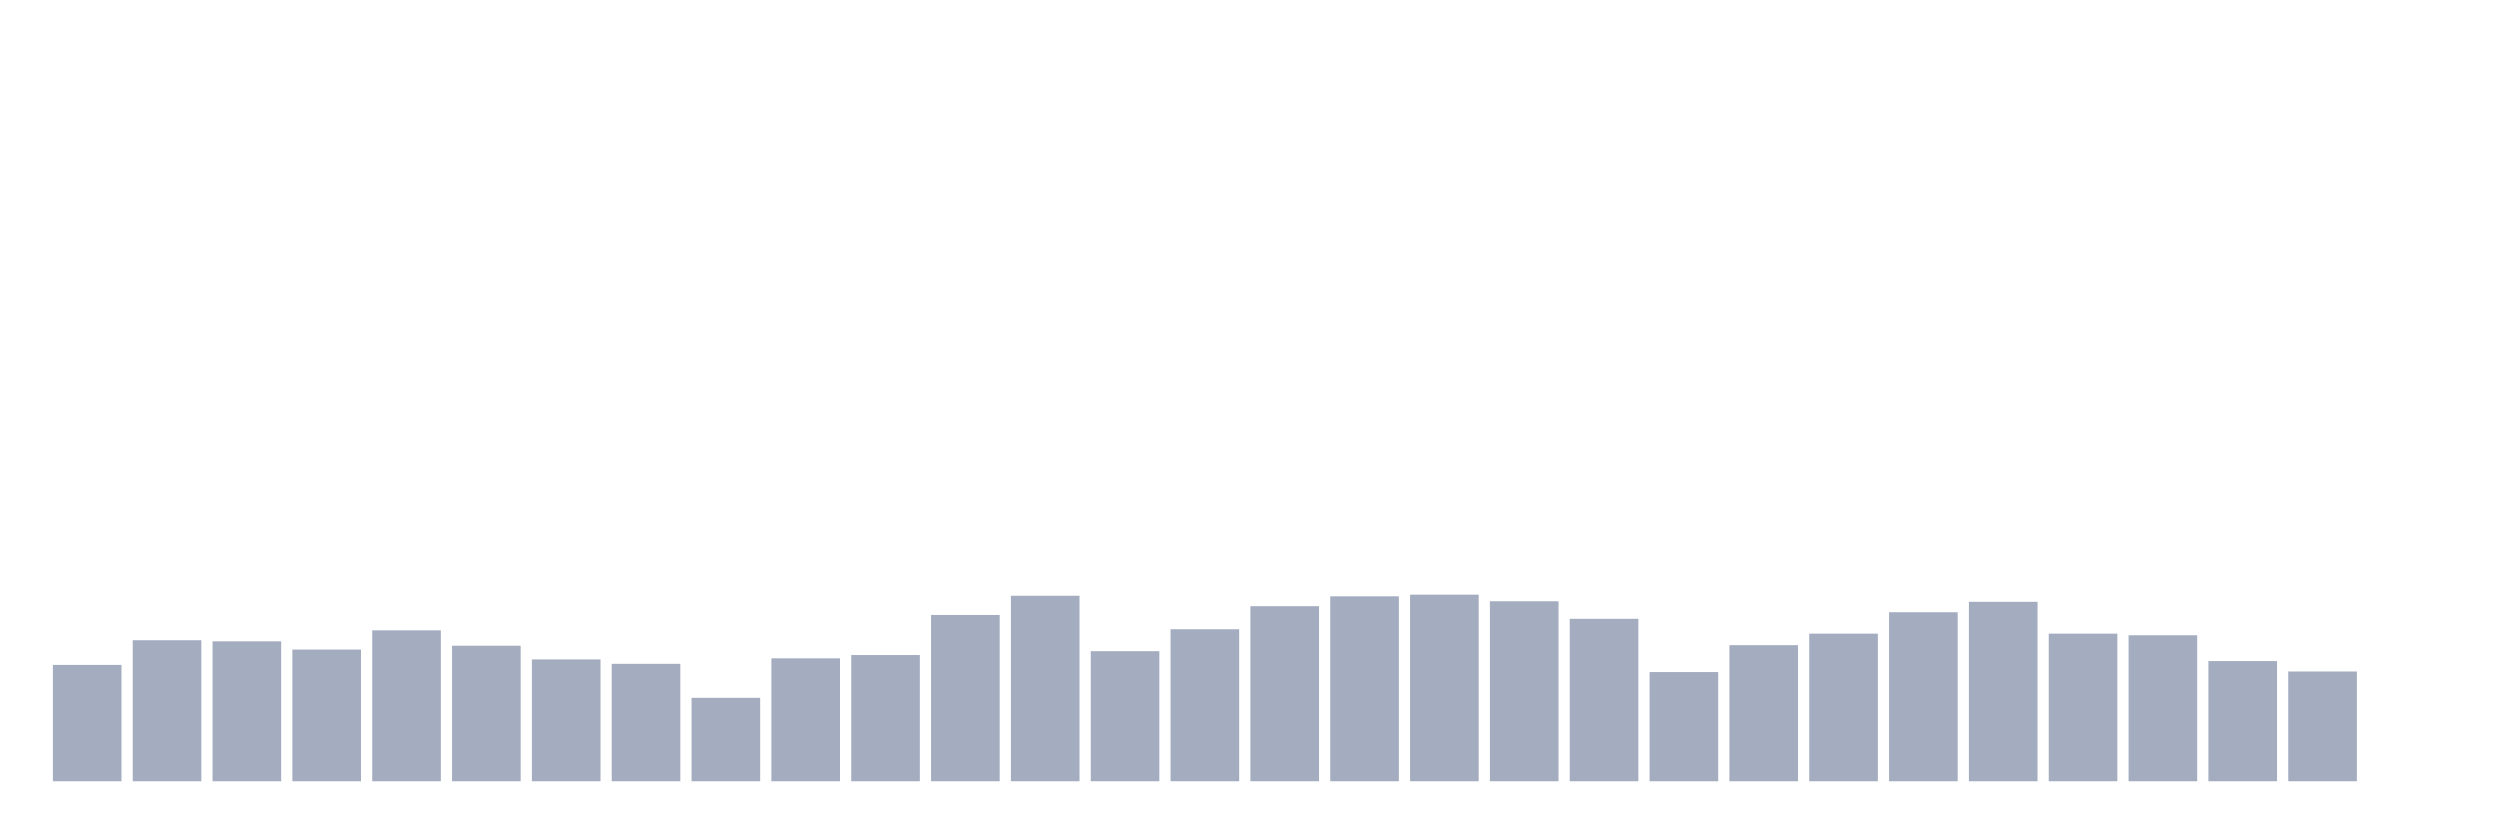
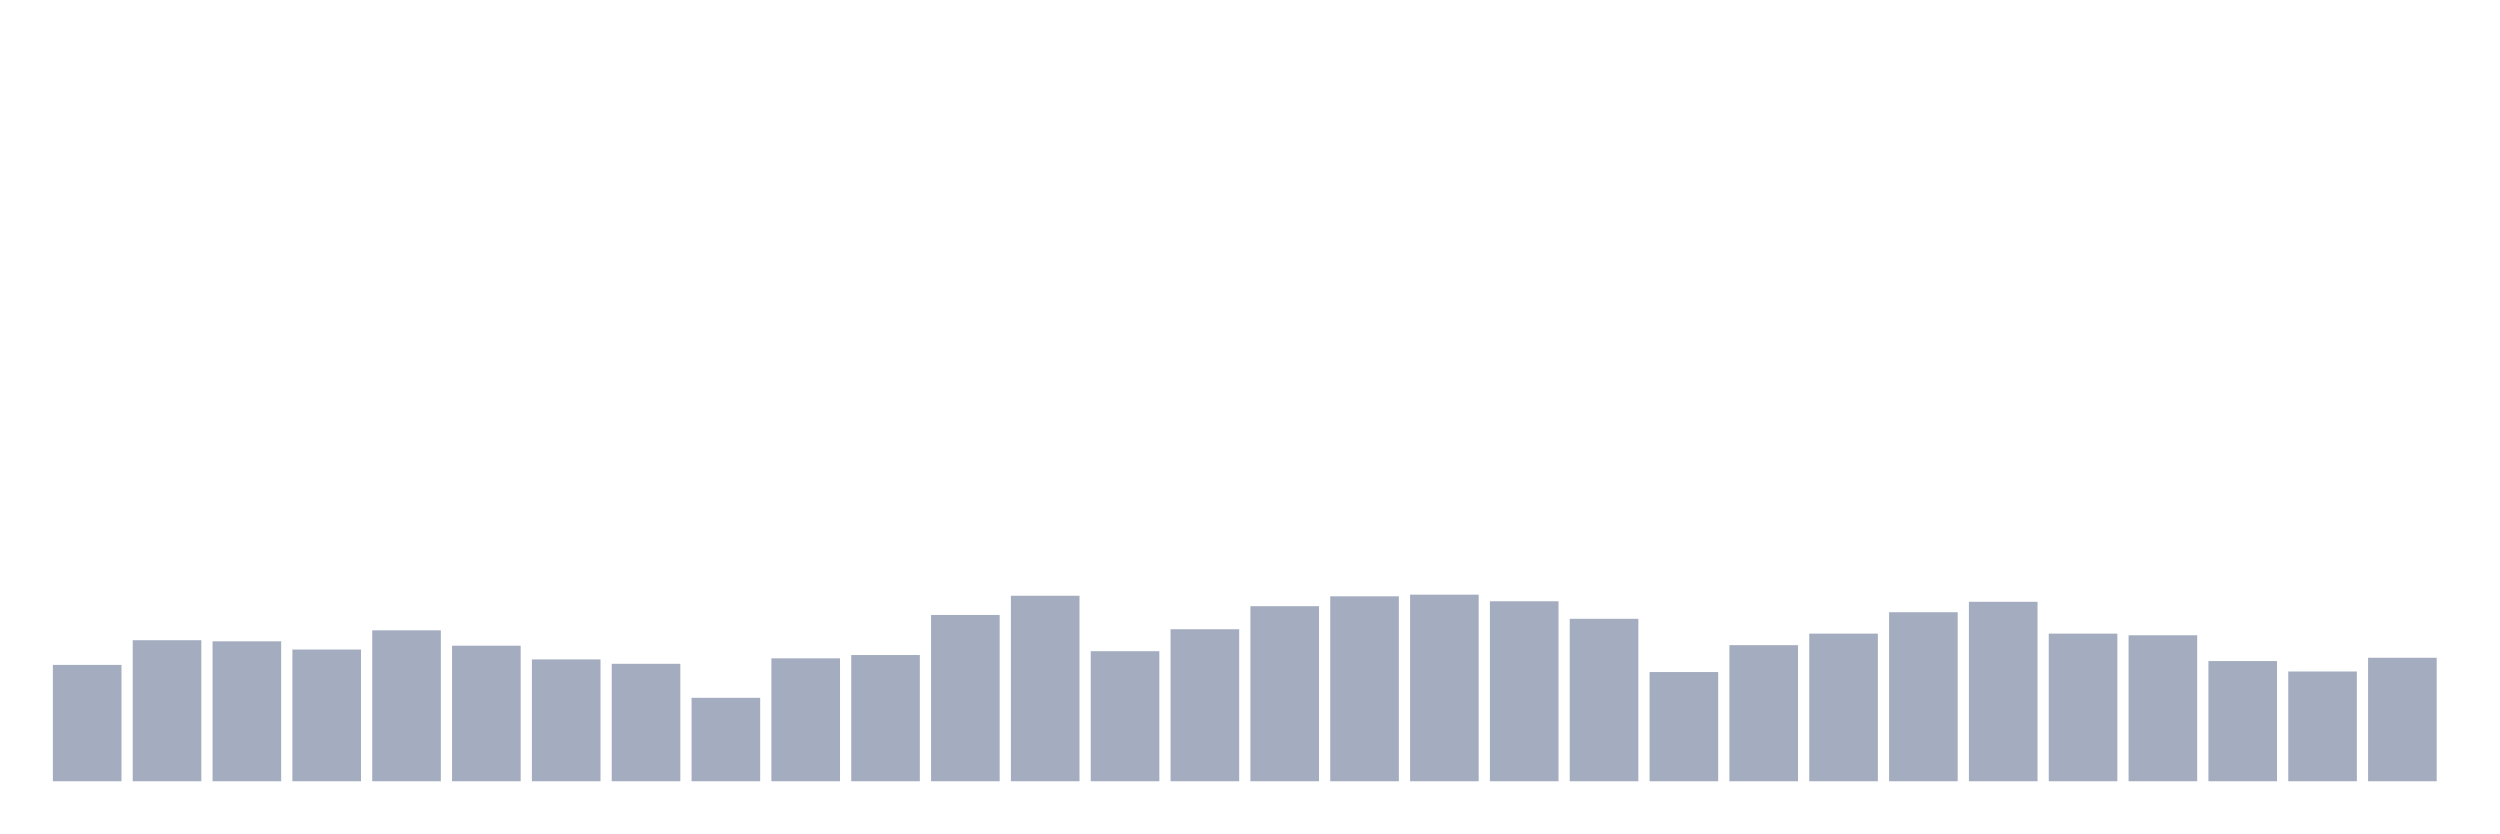
<svg xmlns="http://www.w3.org/2000/svg" viewBox="0 0 480 160">
  <g transform="translate(10,10)">
    <rect class="bar" x="0.153" width="13.175" y="117.662" height="22.338" fill="rgb(164,173,192)" />
    <rect class="bar" x="15.482" width="13.175" y="112.92" height="27.08" fill="rgb(164,173,192)" />
    <rect class="bar" x="30.81" width="13.175" y="113.131" height="26.869" fill="rgb(164,173,192)" />
    <rect class="bar" x="46.138" width="13.175" y="114.712" height="25.288" fill="rgb(164,173,192)" />
    <rect class="bar" x="61.466" width="13.175" y="111.024" height="28.976" fill="rgb(164,173,192)" />
    <rect class="bar" x="76.794" width="13.175" y="113.974" height="26.026" fill="rgb(164,173,192)" />
    <rect class="bar" x="92.123" width="13.175" y="116.608" height="23.392" fill="rgb(164,173,192)" />
    <rect class="bar" x="107.451" width="13.175" y="117.451" height="22.549" fill="rgb(164,173,192)" />
    <rect class="bar" x="122.779" width="13.175" y="123.984" height="16.016" fill="rgb(164,173,192)" />
    <rect class="bar" x="138.107" width="13.175" y="116.397" height="23.603" fill="rgb(164,173,192)" />
    <rect class="bar" x="153.436" width="13.175" y="115.765" height="24.235" fill="rgb(164,173,192)" />
    <rect class="bar" x="168.764" width="13.175" y="108.073" height="31.927" fill="rgb(164,173,192)" />
    <rect class="bar" x="184.092" width="13.175" y="104.385" height="35.615" fill="rgb(164,173,192)" />
    <rect class="bar" x="199.42" width="13.175" y="115.028" height="24.972" fill="rgb(164,173,192)" />
    <rect class="bar" x="214.748" width="13.175" y="110.813" height="29.187" fill="rgb(164,173,192)" />
    <rect class="bar" x="230.077" width="13.175" y="106.387" height="33.613" fill="rgb(164,173,192)" />
    <rect class="bar" x="245.405" width="13.175" y="104.491" height="35.509" fill="rgb(164,173,192)" />
    <rect class="bar" x="260.733" width="13.175" y="104.175" height="35.825" fill="rgb(164,173,192)" />
    <rect class="bar" x="276.061" width="13.175" y="105.439" height="34.561" fill="rgb(164,173,192)" />
    <rect class="bar" x="291.39" width="13.175" y="108.811" height="31.189" fill="rgb(164,173,192)" />
    <rect class="bar" x="306.718" width="13.175" y="119.032" height="20.968" fill="rgb(164,173,192)" />
    <rect class="bar" x="322.046" width="13.175" y="113.869" height="26.131" fill="rgb(164,173,192)" />
    <rect class="bar" x="337.374" width="13.175" y="111.656" height="28.344" fill="rgb(164,173,192)" />
    <rect class="bar" x="352.702" width="13.175" y="107.546" height="32.454" fill="rgb(164,173,192)" />
    <rect class="bar" x="368.031" width="13.175" y="105.544" height="34.456" fill="rgb(164,173,192)" />
    <rect class="bar" x="383.359" width="13.175" y="111.656" height="28.344" fill="rgb(164,173,192)" />
    <rect class="bar" x="398.687" width="13.175" y="111.972" height="28.028" fill="rgb(164,173,192)" />
    <rect class="bar" x="414.015" width="13.175" y="116.924" height="23.076" fill="rgb(164,173,192)" />
    <rect class="bar" x="429.344" width="13.175" y="118.926" height="21.074" fill="rgb(164,173,192)" />
-     <rect class="bar" x="444.672" width="13.175" y="140" height="0" fill="rgb(164,173,192)" />
+     <rect class="bar" x="444.672" width="13.175" y="116.292" height="23.708" fill="rgb(164,173,192)" />
  </g>
</svg>
